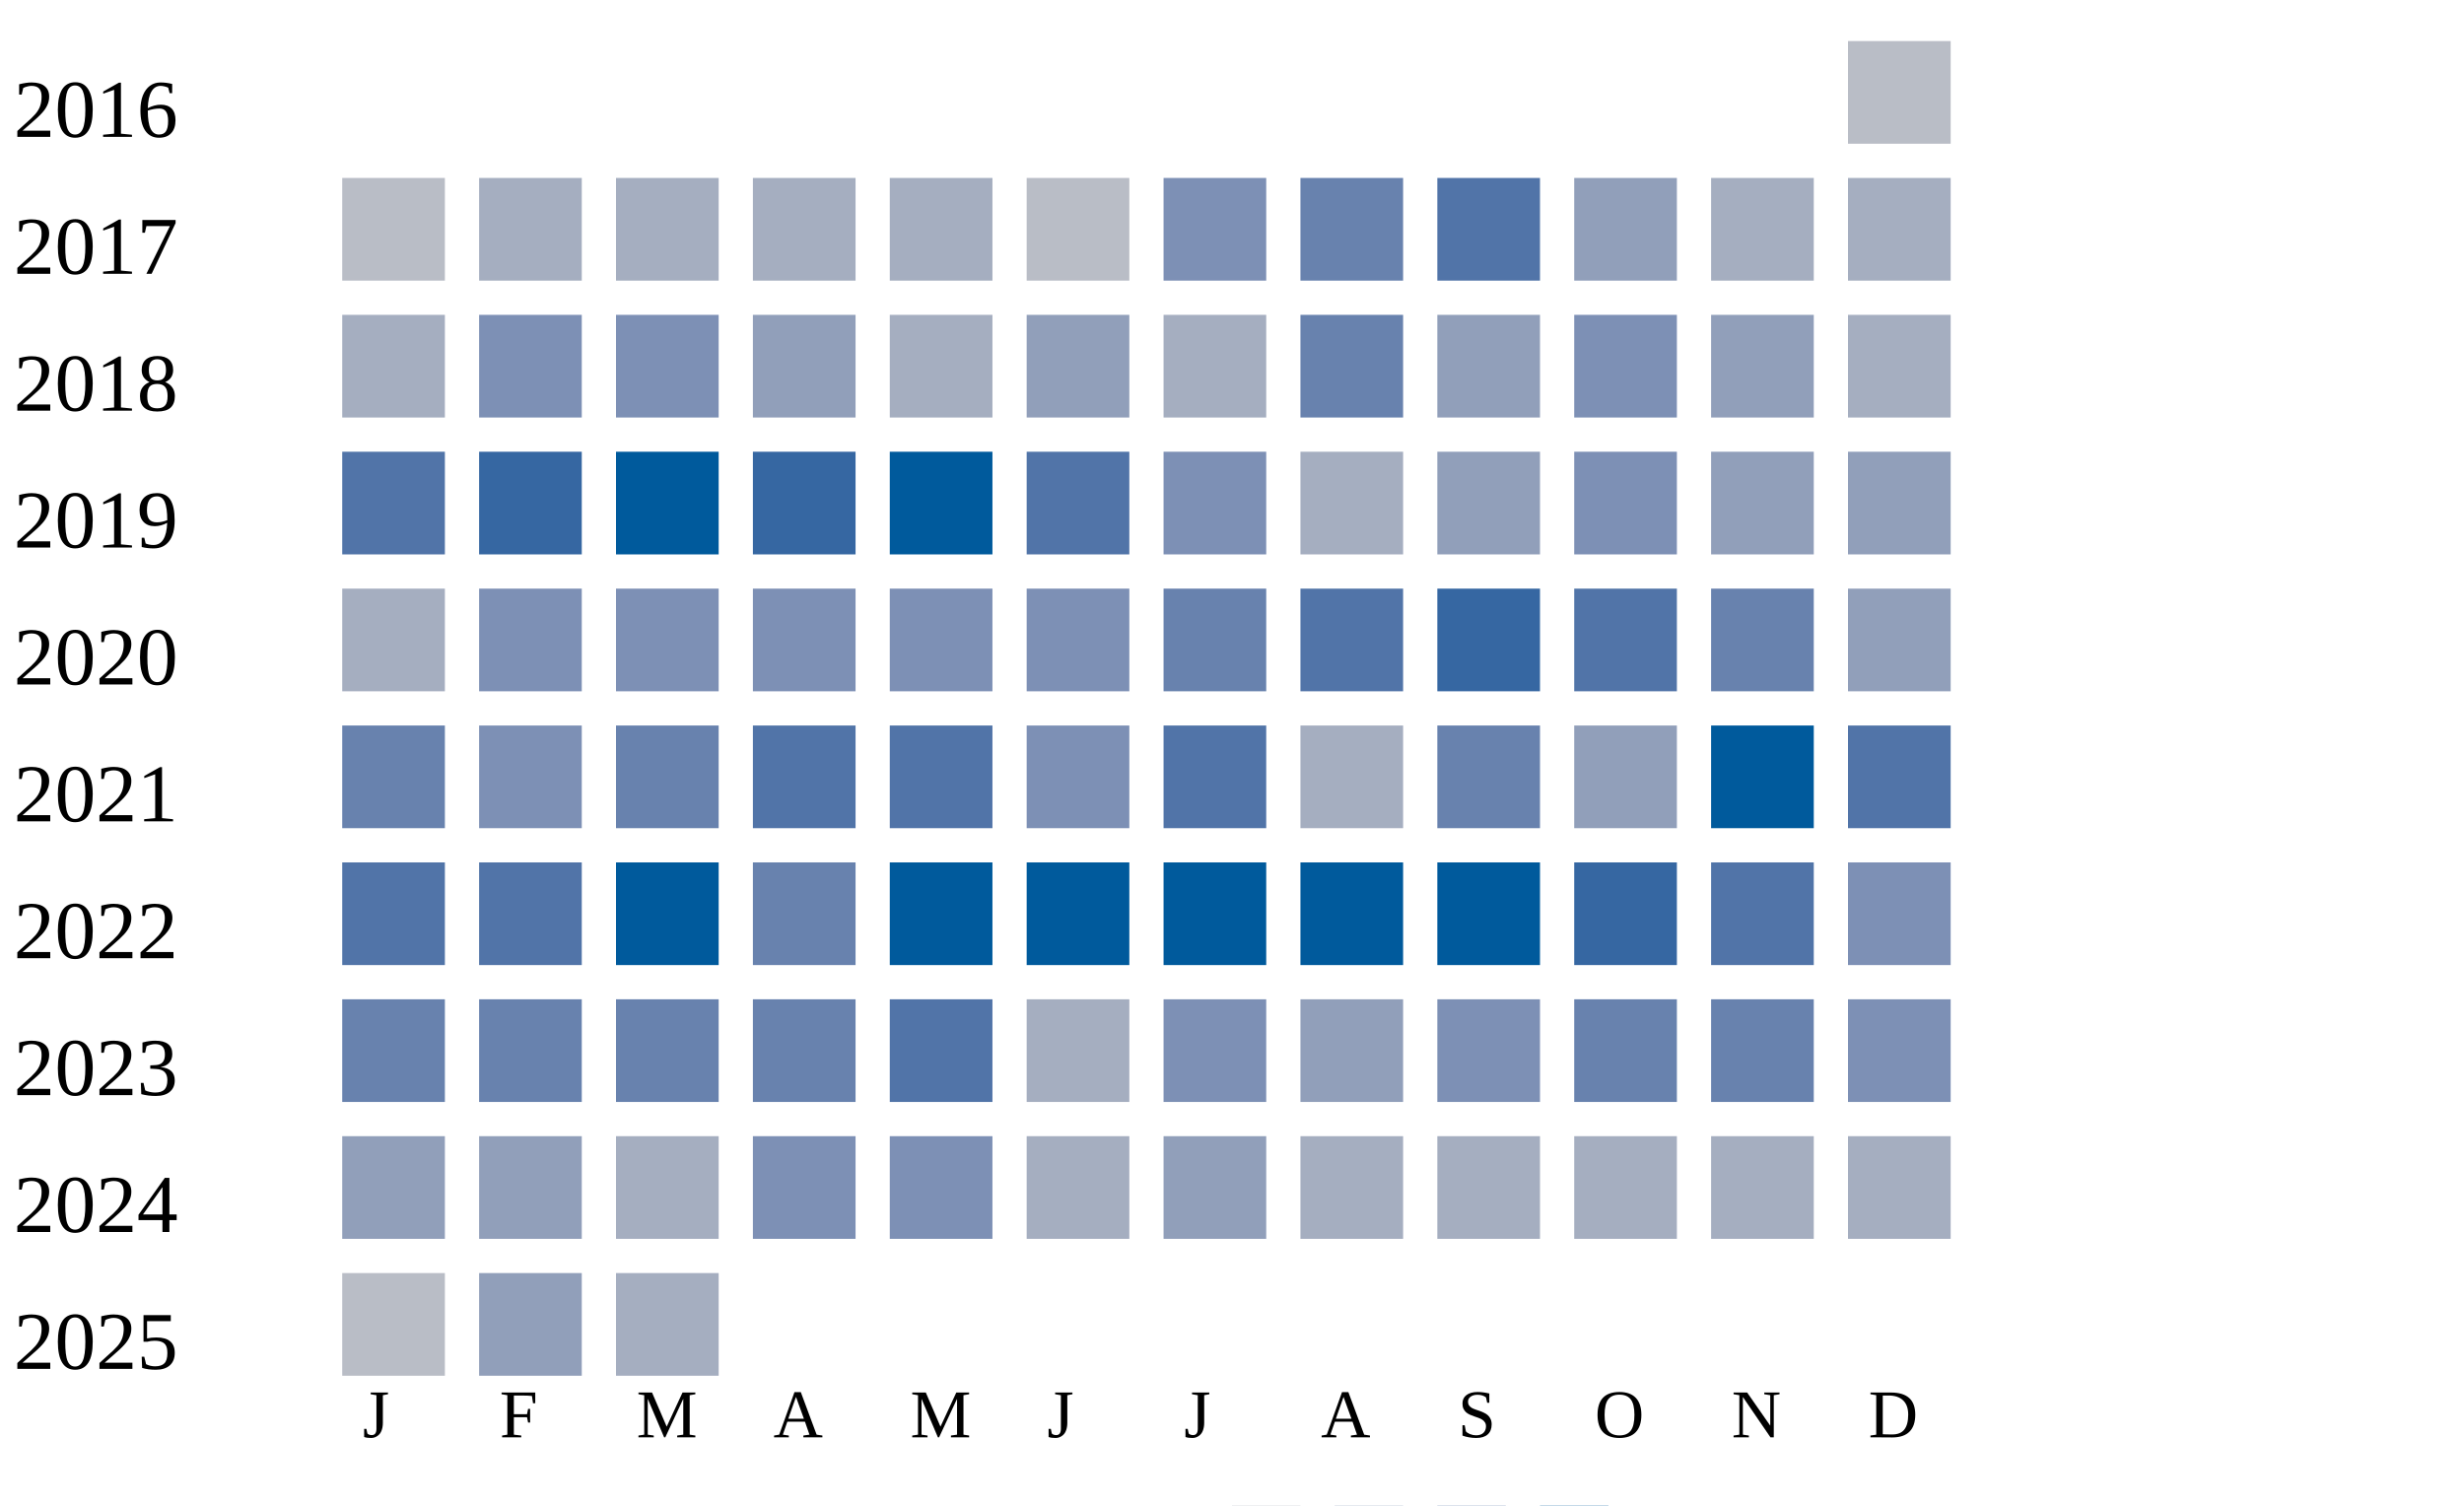
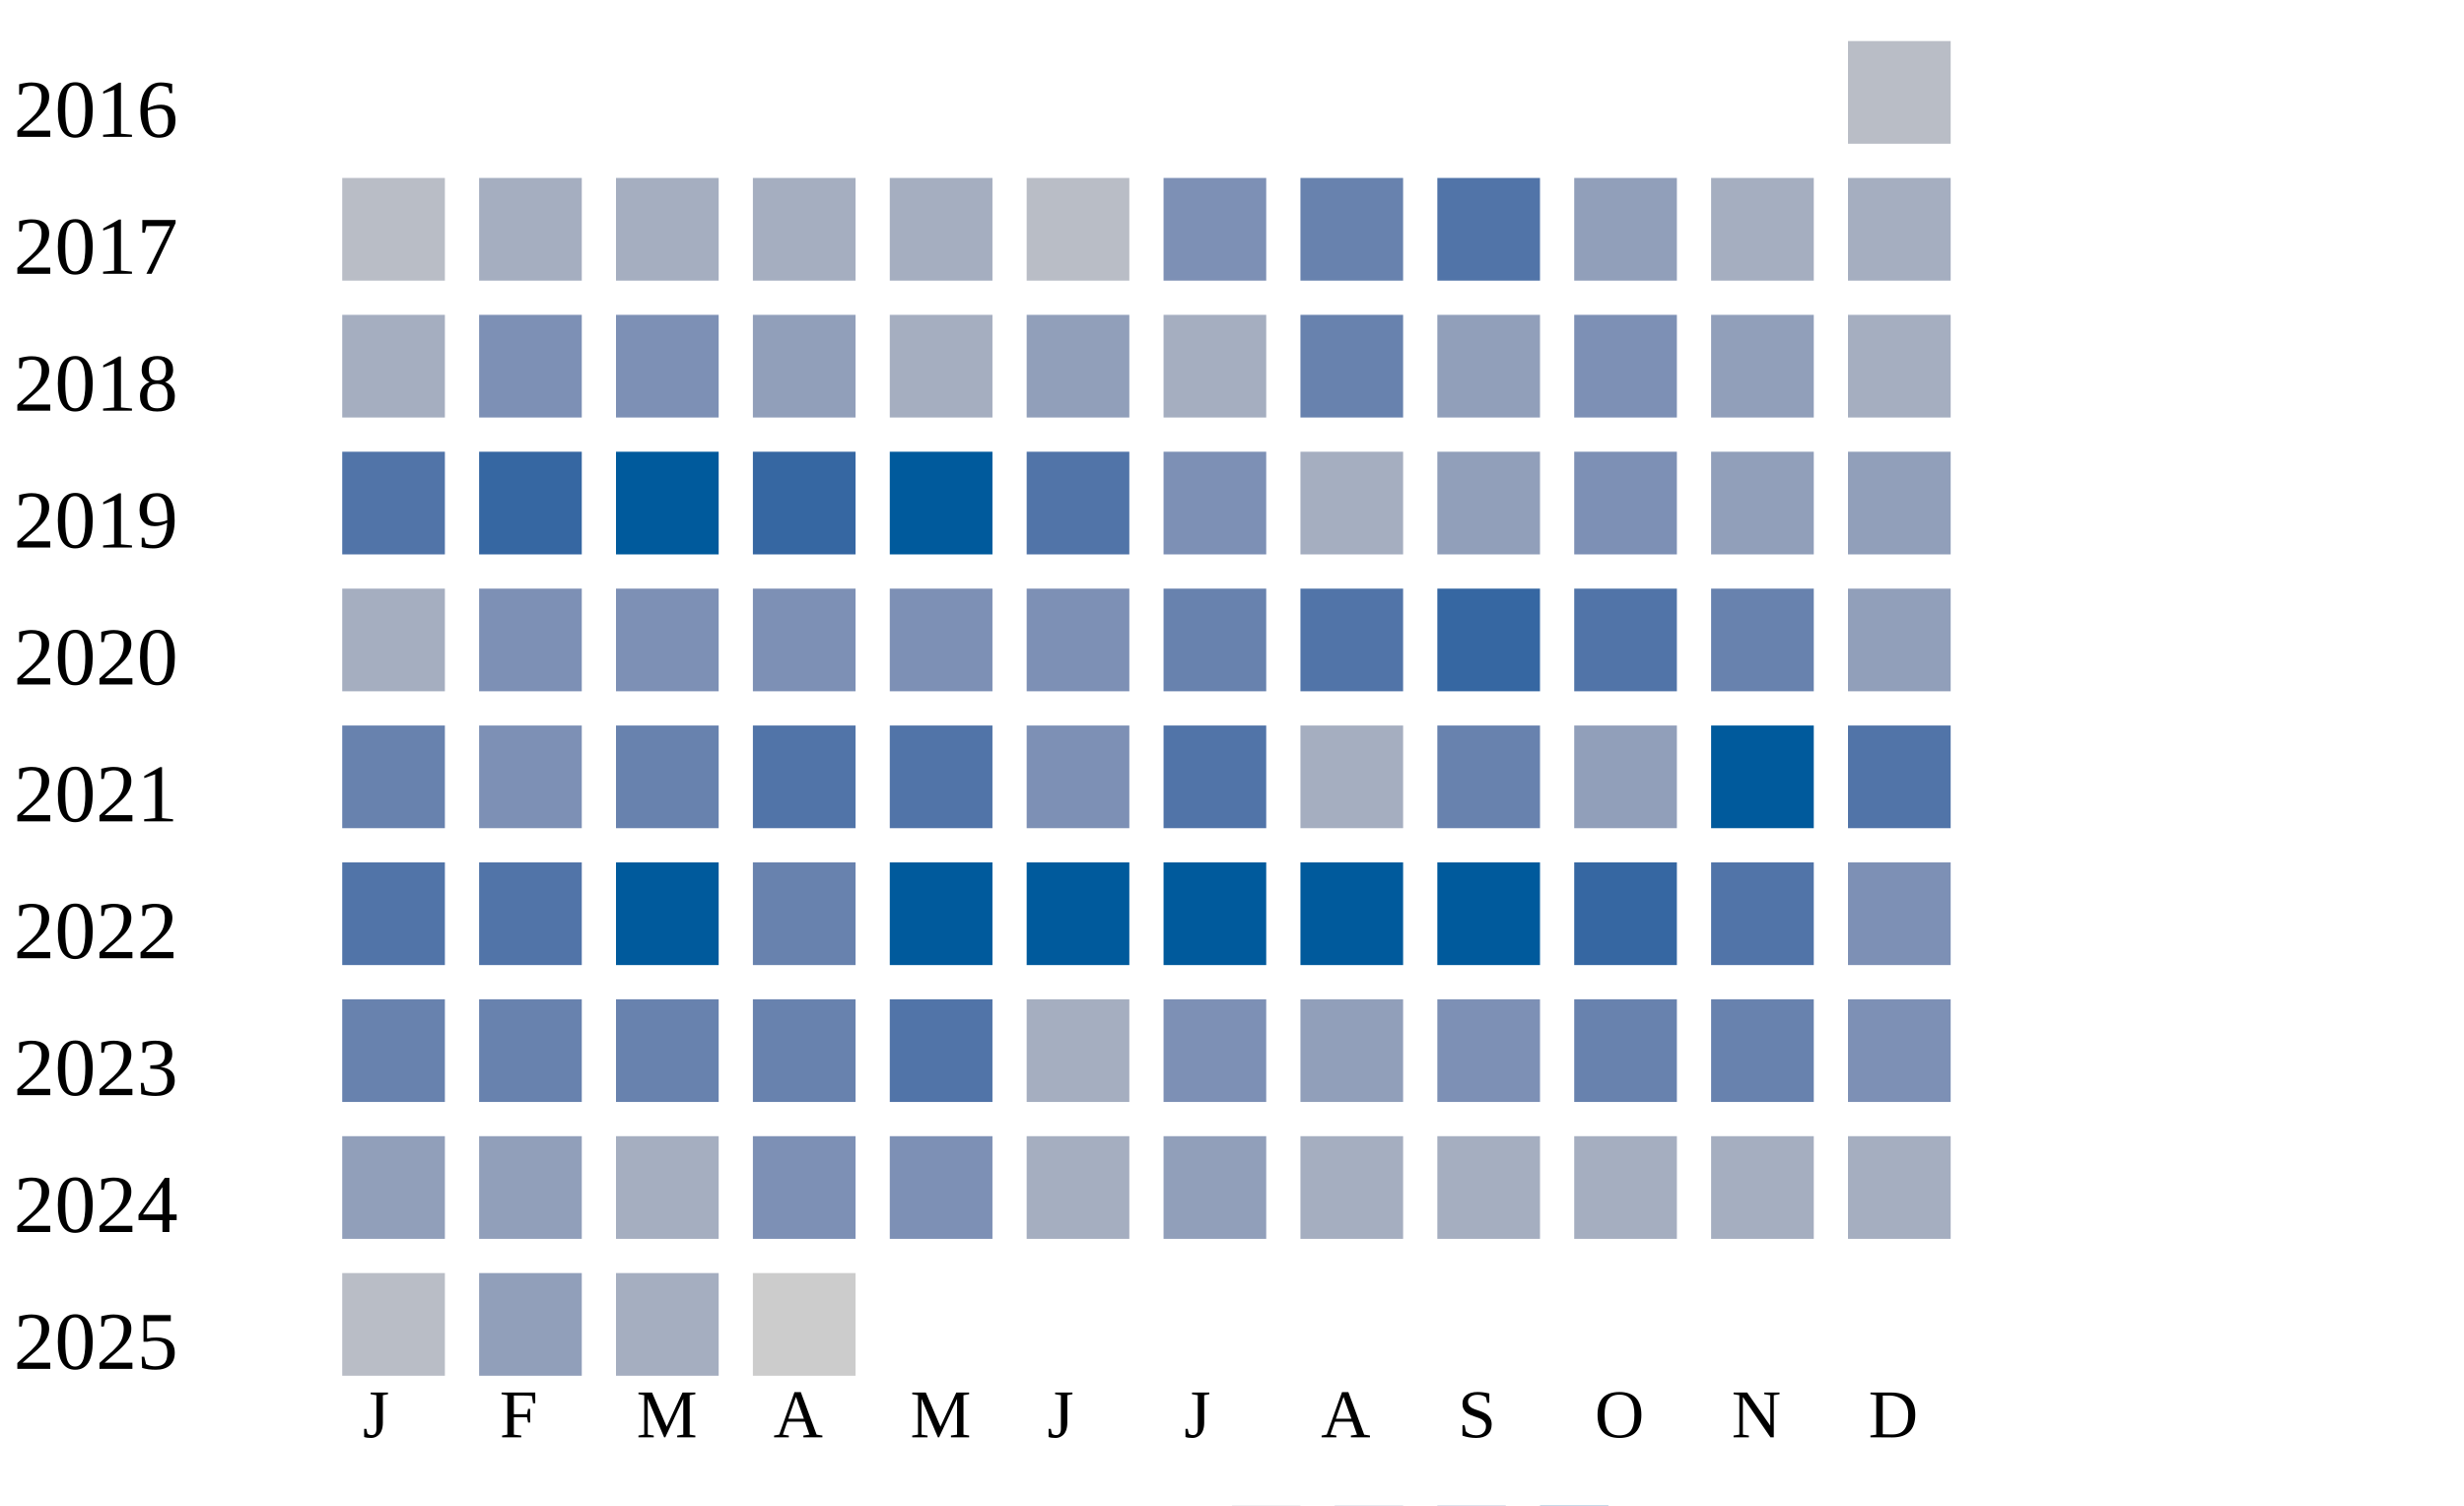
<svg xmlns="http://www.w3.org/2000/svg" width="360" height="220">
  <g transform="translate(0 0)">
    <text x="2" y="20">2016</text>
    <rect x="270" y="6" width="15" height="15" fill="#b9bdc6" />
  </g>
  <g transform="translate(0 20)">
    <text x="2" y="20">2017</text>
    <rect x="50" y="6" width="15" height="15" fill="#b9bdc6" />
    <rect x="70" y="6" width="15" height="15" fill="#a5aec0" />
    <rect x="90" y="6" width="15" height="15" fill="#a5aec0" />
    <rect x="110" y="6" width="15" height="15" fill="#a5aec0" />
    <rect x="130" y="6" width="15" height="15" fill="#a5aec0" />
    <rect x="150" y="6" width="15" height="15" fill="#b9bdc6" />
    <rect x="170" y="6" width="15" height="15" fill="#7d90b5" />
    <rect x="190" y="6" width="15" height="15" fill="#6882ae" />
    <rect x="210" y="6" width="15" height="15" fill="#5174a8" />
    <rect x="230" y="6" width="15" height="15" fill="#919fba" />
    <rect x="250" y="6" width="15" height="15" fill="#a5aec0" />
    <rect x="270" y="6" width="15" height="15" fill="#a5aec0" />
  </g>
  <g transform="translate(0 40)">
    <text x="2" y="20">2018</text>
    <rect x="50" y="6" width="15" height="15" fill="#a5aec0" />
    <rect x="70" y="6" width="15" height="15" fill="#7d90b5" />
    <rect x="90" y="6" width="15" height="15" fill="#7d90b5" />
    <rect x="110" y="6" width="15" height="15" fill="#919fba" />
    <rect x="130" y="6" width="15" height="15" fill="#a5aec0" />
    <rect x="150" y="6" width="15" height="15" fill="#919fba" />
    <rect x="170" y="6" width="15" height="15" fill="#a5aec0" />
    <rect x="190" y="6" width="15" height="15" fill="#6882ae" />
    <rect x="210" y="6" width="15" height="15" fill="#919fba" />
    <rect x="230" y="6" width="15" height="15" fill="#7d90b5" />
    <rect x="250" y="6" width="15" height="15" fill="#919fba" />
    <rect x="270" y="6" width="15" height="15" fill="#a5aec0" />
  </g>
  <g transform="translate(0 60)">
    <text x="2" y="20">2019</text>
    <rect x="50" y="6" width="15" height="15" fill="#5174a8" />
    <rect x="70" y="6" width="15" height="15" fill="#3667a2" />
    <rect x="90" y="6" width="15" height="15" fill="#005a9c" />
    <rect x="110" y="6" width="15" height="15" fill="#3667a2" />
    <rect x="130" y="6" width="15" height="15" fill="#005a9c" />
    <rect x="150" y="6" width="15" height="15" fill="#5174a8" />
    <rect x="170" y="6" width="15" height="15" fill="#7d90b5" />
    <rect x="190" y="6" width="15" height="15" fill="#a5aec0" />
    <rect x="210" y="6" width="15" height="15" fill="#919fba" />
    <rect x="230" y="6" width="15" height="15" fill="#7d90b5" />
    <rect x="250" y="6" width="15" height="15" fill="#919fba" />
    <rect x="270" y="6" width="15" height="15" fill="#919fba" />
  </g>
  <g transform="translate(0 80)">
    <text x="2" y="20">2020</text>
    <rect x="50" y="6" width="15" height="15" fill="#a5aec0" />
    <rect x="70" y="6" width="15" height="15" fill="#7d90b5" />
    <rect x="90" y="6" width="15" height="15" fill="#7d90b5" />
    <rect x="110" y="6" width="15" height="15" fill="#7d90b5" />
    <rect x="130" y="6" width="15" height="15" fill="#7d90b5" />
    <rect x="150" y="6" width="15" height="15" fill="#7d90b5" />
    <rect x="170" y="6" width="15" height="15" fill="#6882ae" />
    <rect x="190" y="6" width="15" height="15" fill="#5174a8" />
    <rect x="210" y="6" width="15" height="15" fill="#3667a2" />
    <rect x="230" y="6" width="15" height="15" fill="#5174a8" />
    <rect x="250" y="6" width="15" height="15" fill="#6882ae" />
    <rect x="270" y="6" width="15" height="15" fill="#919fba" />
  </g>
  <g transform="translate(0 100)">
    <text x="2" y="20">2021</text>
    <rect x="50" y="6" width="15" height="15" fill="#6882ae" />
    <rect x="70" y="6" width="15" height="15" fill="#7d90b5" />
    <rect x="90" y="6" width="15" height="15" fill="#6882ae" />
    <rect x="110" y="6" width="15" height="15" fill="#5174a8" />
    <rect x="130" y="6" width="15" height="15" fill="#5174a8" />
    <rect x="150" y="6" width="15" height="15" fill="#7d90b5" />
    <rect x="170" y="6" width="15" height="15" fill="#5174a8" />
    <rect x="190" y="6" width="15" height="15" fill="#a5aec0" />
    <rect x="210" y="6" width="15" height="15" fill="#6882ae" />
    <rect x="230" y="6" width="15" height="15" fill="#919fba" />
    <rect x="250" y="6" width="15" height="15" fill="#005a9c" />
    <rect x="270" y="6" width="15" height="15" fill="#5174a8" />
  </g>
  <g transform="translate(0 120)">
    <text x="2" y="20">2022</text>
    <rect x="50" y="6" width="15" height="15" fill="#5174a8" />
    <rect x="70" y="6" width="15" height="15" fill="#5174a8" />
    <rect x="90" y="6" width="15" height="15" fill="#005a9c" />
    <rect x="110" y="6" width="15" height="15" fill="#6882ae" />
    <rect x="130" y="6" width="15" height="15" fill="#005a9c" />
    <rect x="150" y="6" width="15" height="15" fill="#005a9c" />
    <rect x="170" y="6" width="15" height="15" fill="#005a9c" />
    <rect x="190" y="6" width="15" height="15" fill="#005a9c" />
    <rect x="210" y="6" width="15" height="15" fill="#005a9c" />
    <rect x="230" y="6" width="15" height="15" fill="#3667a2" />
    <rect x="250" y="6" width="15" height="15" fill="#5174a8" />
    <rect x="270" y="6" width="15" height="15" fill="#7d90b5" />
  </g>
  <g transform="translate(0 140)">
    <text x="2" y="20">2023</text>
    <rect x="50" y="6" width="15" height="15" fill="#6882ae" />
    <rect x="70" y="6" width="15" height="15" fill="#6882ae" />
    <rect x="90" y="6" width="15" height="15" fill="#6882ae" />
    <rect x="110" y="6" width="15" height="15" fill="#6882ae" />
    <rect x="130" y="6" width="15" height="15" fill="#5174a8" />
    <rect x="150" y="6" width="15" height="15" fill="#a5aec0" />
    <rect x="170" y="6" width="15" height="15" fill="#7d90b5" />
    <rect x="190" y="6" width="15" height="15" fill="#919fba" />
    <rect x="210" y="6" width="15" height="15" fill="#7d90b5" />
    <rect x="230" y="6" width="15" height="15" fill="#6882ae" />
    <rect x="250" y="6" width="15" height="15" fill="#6882ae" />
    <rect x="270" y="6" width="15" height="15" fill="#7d90b5" />
  </g>
  <g transform="translate(0 160)">
    <text x="2" y="20">2024</text>
    <rect x="50" y="6" width="15" height="15" fill="#919fba" />
    <rect x="70" y="6" width="15" height="15" fill="#919fba" />
    <rect x="90" y="6" width="15" height="15" fill="#a5aec0" />
    <rect x="110" y="6" width="15" height="15" fill="#7d90b5" />
    <rect x="130" y="6" width="15" height="15" fill="#7d90b5" />
    <rect x="150" y="6" width="15" height="15" fill="#a5aec0" />
    <rect x="170" y="6" width="15" height="15" fill="#919fba" />
    <rect x="190" y="6" width="15" height="15" fill="#a5aec0" />
    <rect x="210" y="6" width="15" height="15" fill="#a5aec0" />
    <rect x="230" y="6" width="15" height="15" fill="#a5aec0" />
    <rect x="250" y="6" width="15" height="15" fill="#a5aec0" />
    <rect x="270" y="6" width="15" height="15" fill="#a5aec0" />
  </g>
  <g transform="translate(0 180)">
    <text x="2" y="20">2025</text>
    <rect x="50" y="6" width="15" height="15" fill="#b9bdc6" />
    <rect x="70" y="6" width="15" height="15" fill="#919fba" />
    <rect x="90" y="6" width="15" height="15" fill="#a5aec0" />
+     <rect x="110" y="6" width="15" height="15" fill="#cccccc" />
  </g>
  <text style="font-size: 10px; text-align: center" x="53" y="210">J</text>
  <text style="font-size: 10px; text-align: center" x="73" y="210">F</text>
  <text style="font-size: 10px; text-align: center" x="93" y="210">M</text>
  <text style="font-size: 10px; text-align: center" x="113" y="210">A</text>
  <text style="font-size: 10px; text-align: center" x="133" y="210">M</text>
  <text style="font-size: 10px; text-align: center" x="153" y="210">J</text>
  <text style="font-size: 10px; text-align: center" x="173" y="210">J</text>
  <text style="font-size: 10px; text-align: center" x="193" y="210">A</text>
  <text style="font-size: 10px; text-align: center" x="213" y="210">S</text>
  <text style="font-size: 10px; text-align: center" x="233" y="210">O</text>
  <text style="font-size: 10px; text-align: center" x="253" y="210">N</text>
  <text style="font-size: 10px; text-align: center" x="273" y="210">D</text>
  <text style="font-size: 10px;" x="155" y="229">Less</text>
  <rect fill="#b9bdc6" width="10" height="10" x="180" y="220" />
  <rect fill="#919fba" width="10" height="10" x="195" y="220" />
  <rect fill="#6882ae" width="10" height="10" x="210" y="220" />
  <rect fill="#005a9c" width="10" height="10" x="225" y="220" />
  <text x="240" y="229" style="font-size: 10px;">More</text>
</svg>
